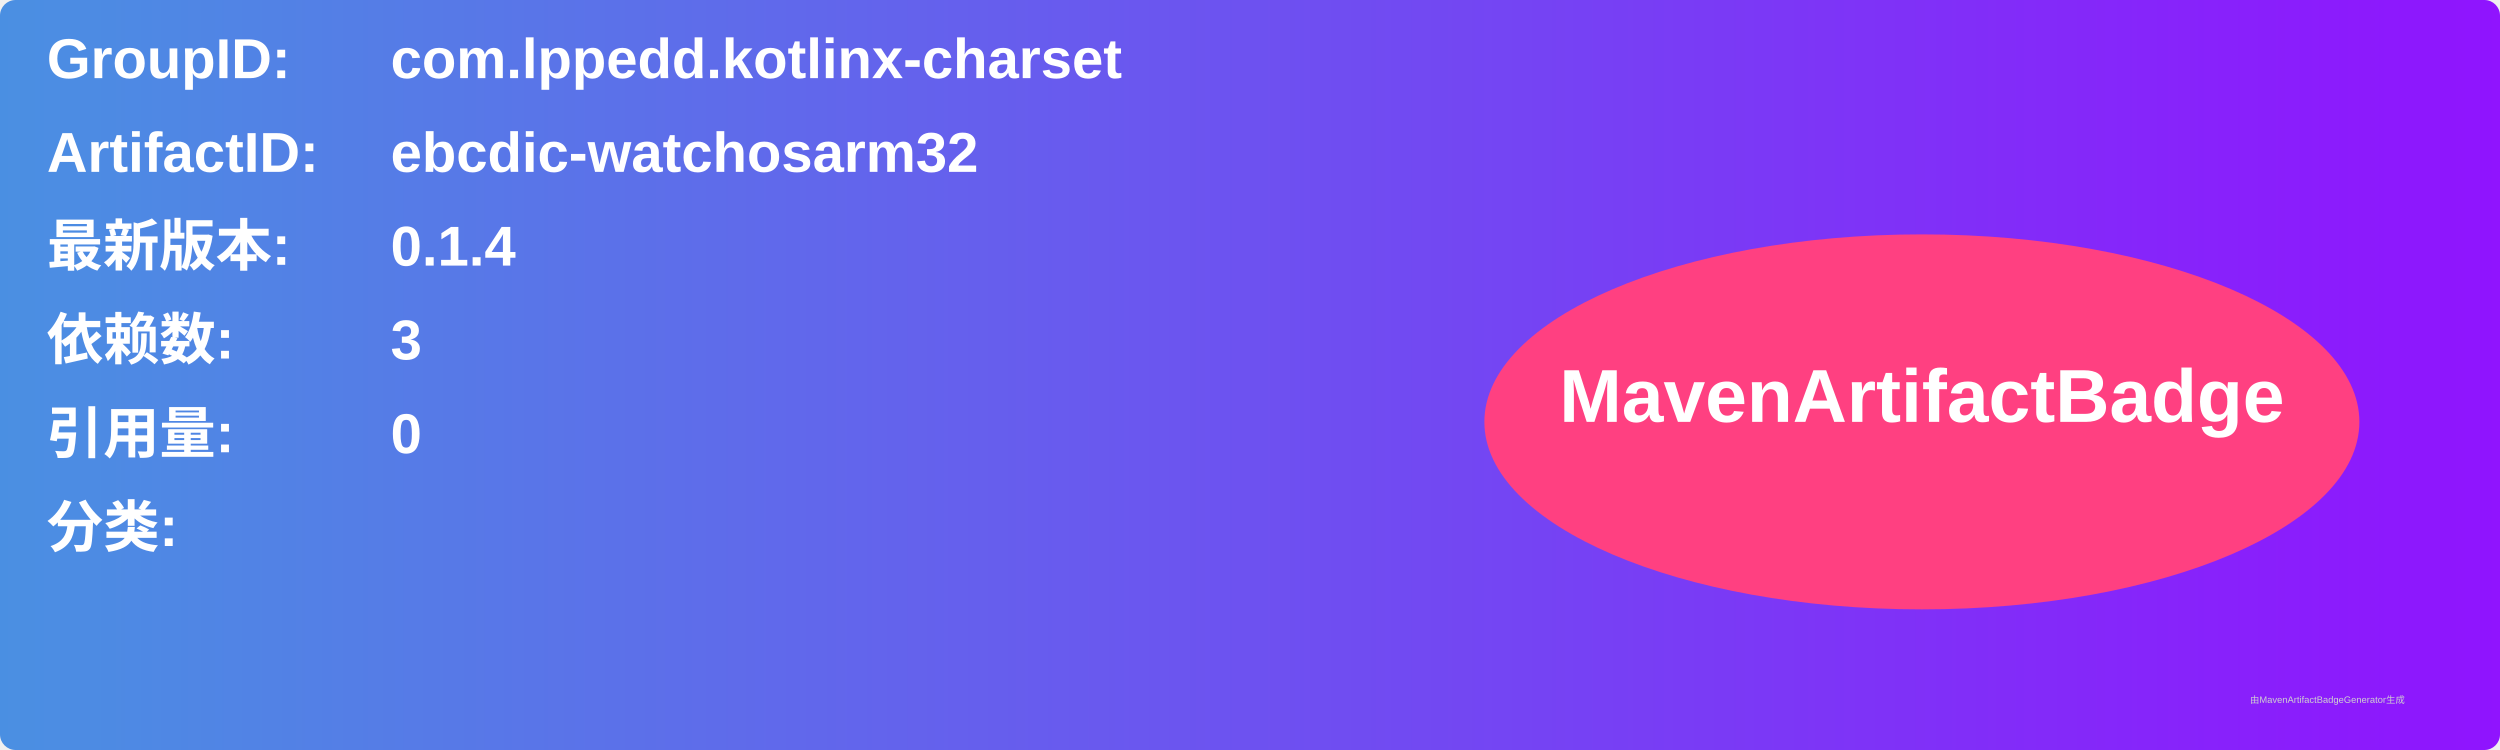
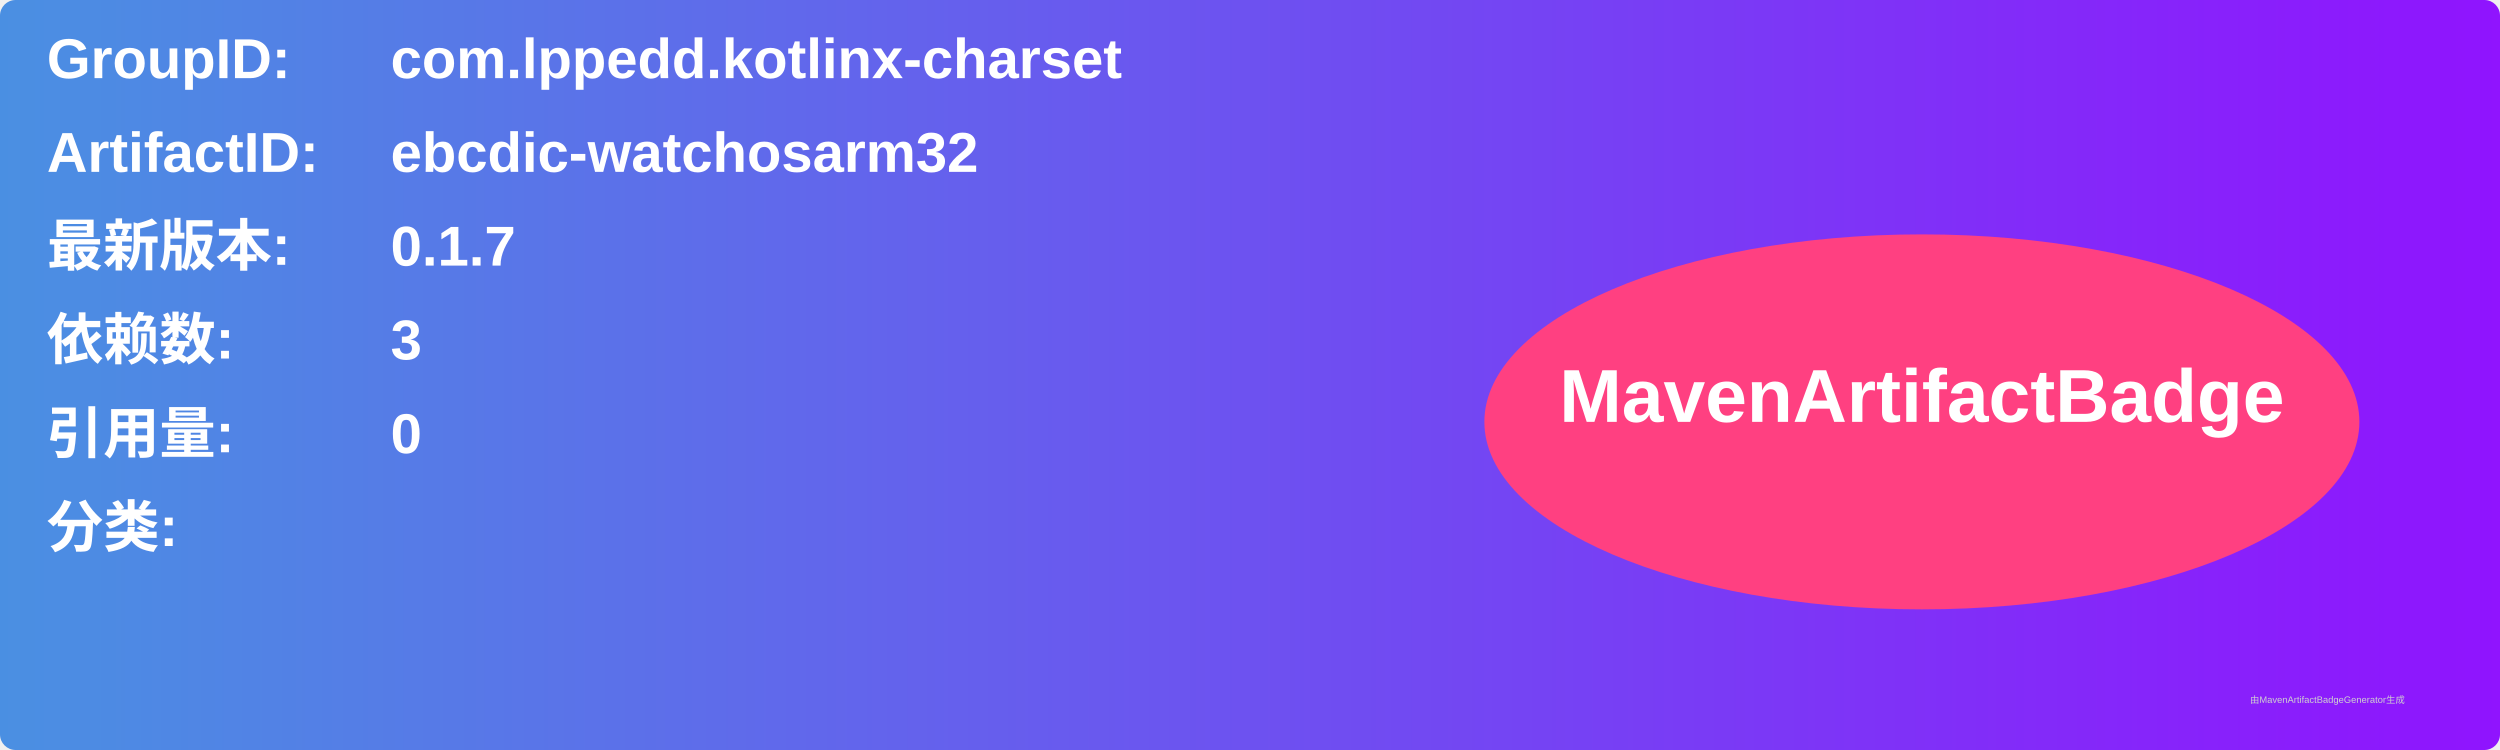
<svg xmlns="http://www.w3.org/2000/svg" width="800" height="240" viewBox="0 0 800 240">
  <linearGradient id="grad" x1="0%" y1="0%" x2="100%" y2="0%">
    <stop offset="0%" stop-color="#4a90e2" />
    <stop offset="100%" stop-color="#9013fe" />
  </linearGradient>
  <rect width="100%" height="100%" rx="5" ry="5" fill="url(#grad)" />
  <g transform="translate(15, 15)">
    <text x="0" y="10" font-family="Arial" font-size="18" fill="white" font-weight="bold" width="260">GroupID:</text>
    <text x="110" y="10" font-family="Arial" font-size="18" fill="white" font-weight="bold" width="460">com.lppedd.kotlinx-charset</text>
    <text x="0" y="40" font-family="Arial" font-size="18" fill="white" font-weight="bold" width="260">ArtifactID:</text>
    <text x="110" y="40" font-family="Arial" font-size="18" fill="white" font-weight="bold" width="460">ebcdic-watchosarm32</text>
    <text x="0" y="70" font-family="Arial" font-size="18" fill="white" font-weight="bold">最新版本:</text>
    <text x="110" y="70" font-family="Arial" font-size="18" fill="white" font-weight="bold">
-       <tspan font-weight="bold">0.1.4</tspan>
+       <tspan font-weight="bold">0.1.7</tspan>
    </text>
    <text x="0" y="100" font-family="Arial" font-size="18" fill="white" font-weight="bold">依赖数: </text>
    <text x="110" y="100" font-family="Arial" font-size="18" fill="white">
      <tspan font-weight="bold">3</tspan>
    </text>
    <text x="0" y="130" font-family="Arial" font-size="18" fill="white" font-weight="bold">引用量: </text>
    <text x="110" y="130" font-family="Arial" font-size="18" fill="white">
      <tspan font-weight="bold">0</tspan>
    </text>
    <text x="0" y="160" font-family="Arial" font-size="18" fill="white" font-weight="bold">分类:</text>
    <text x="10" y="190" font-family="Arial" font-size="10" fill="white">
      <tspan font-weight="bold" />
    </text>
    <ellipse cx="600" cy="120" rx="140" ry="60" fill="#ff4081" />
    <text x="600" y="120" text-anchor="middle" font-family="Arial" font-size="24" fill="white" font-weight="bold">MavenArtifactBadge</text>
  </g>
  <text x="720" y="225" font-family="Arial" font-size="3" fill="#d0d0d0">由MavenArtifactBadgeGenerator生成</text>
</svg>
